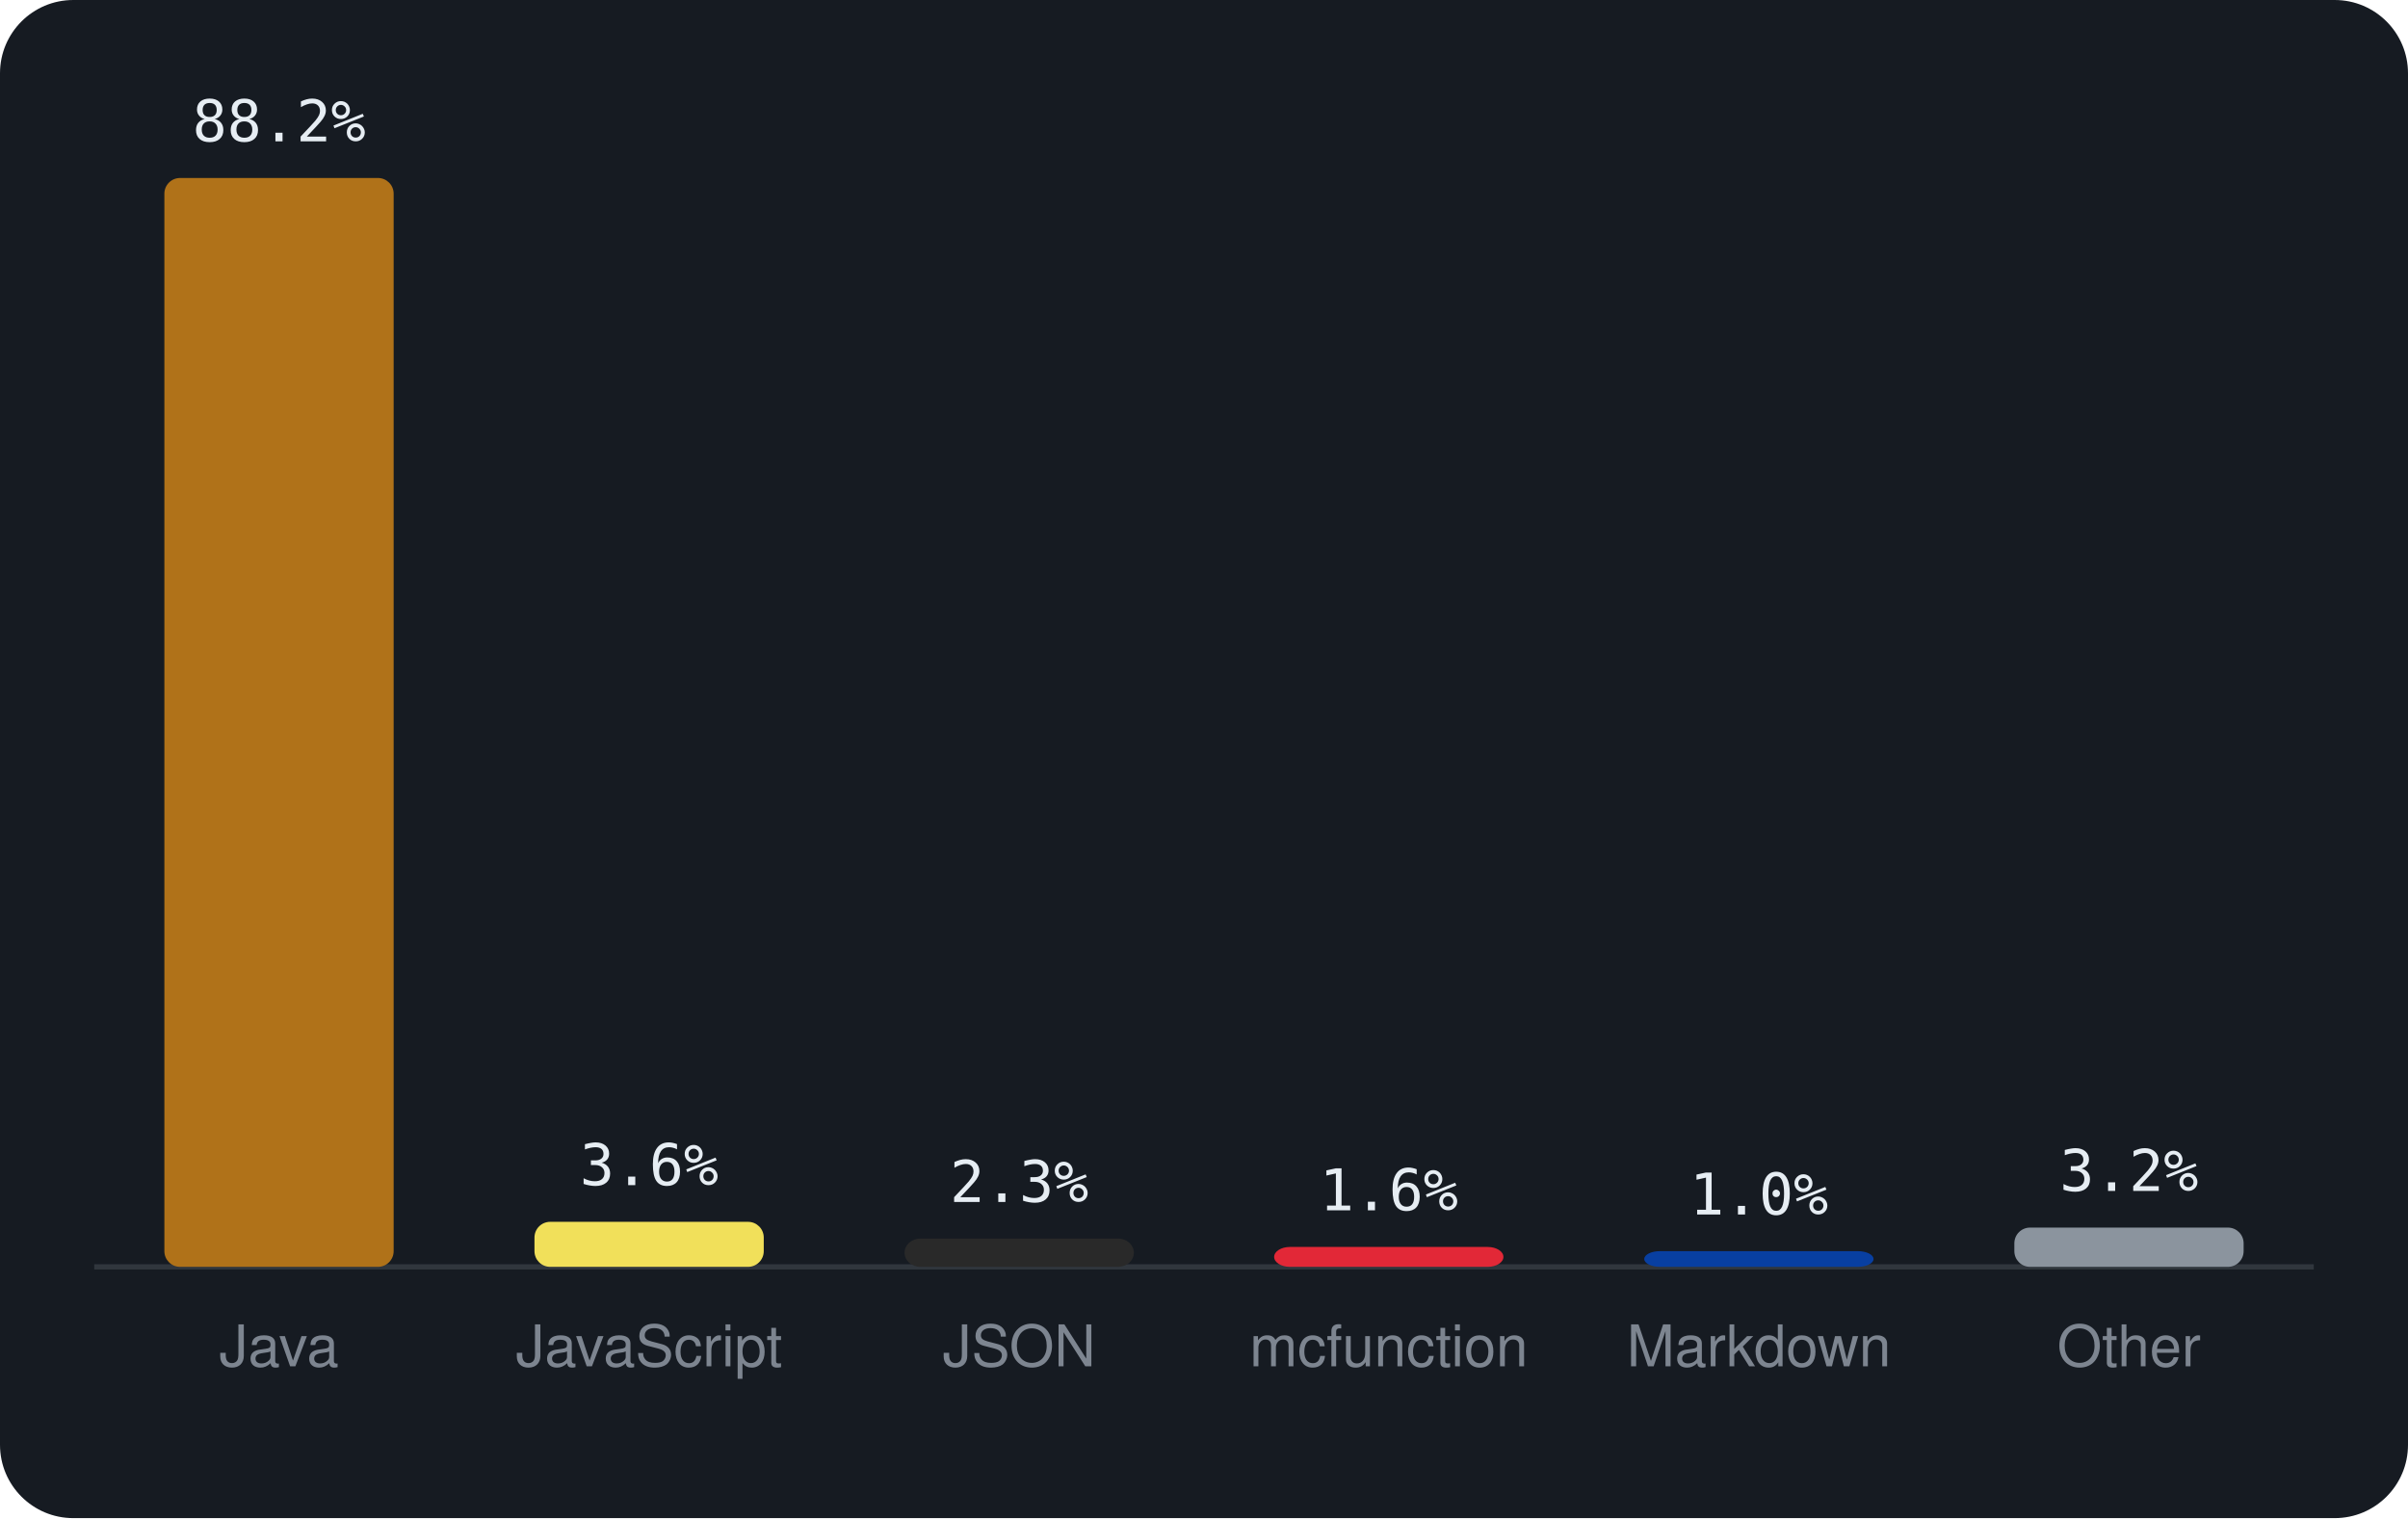
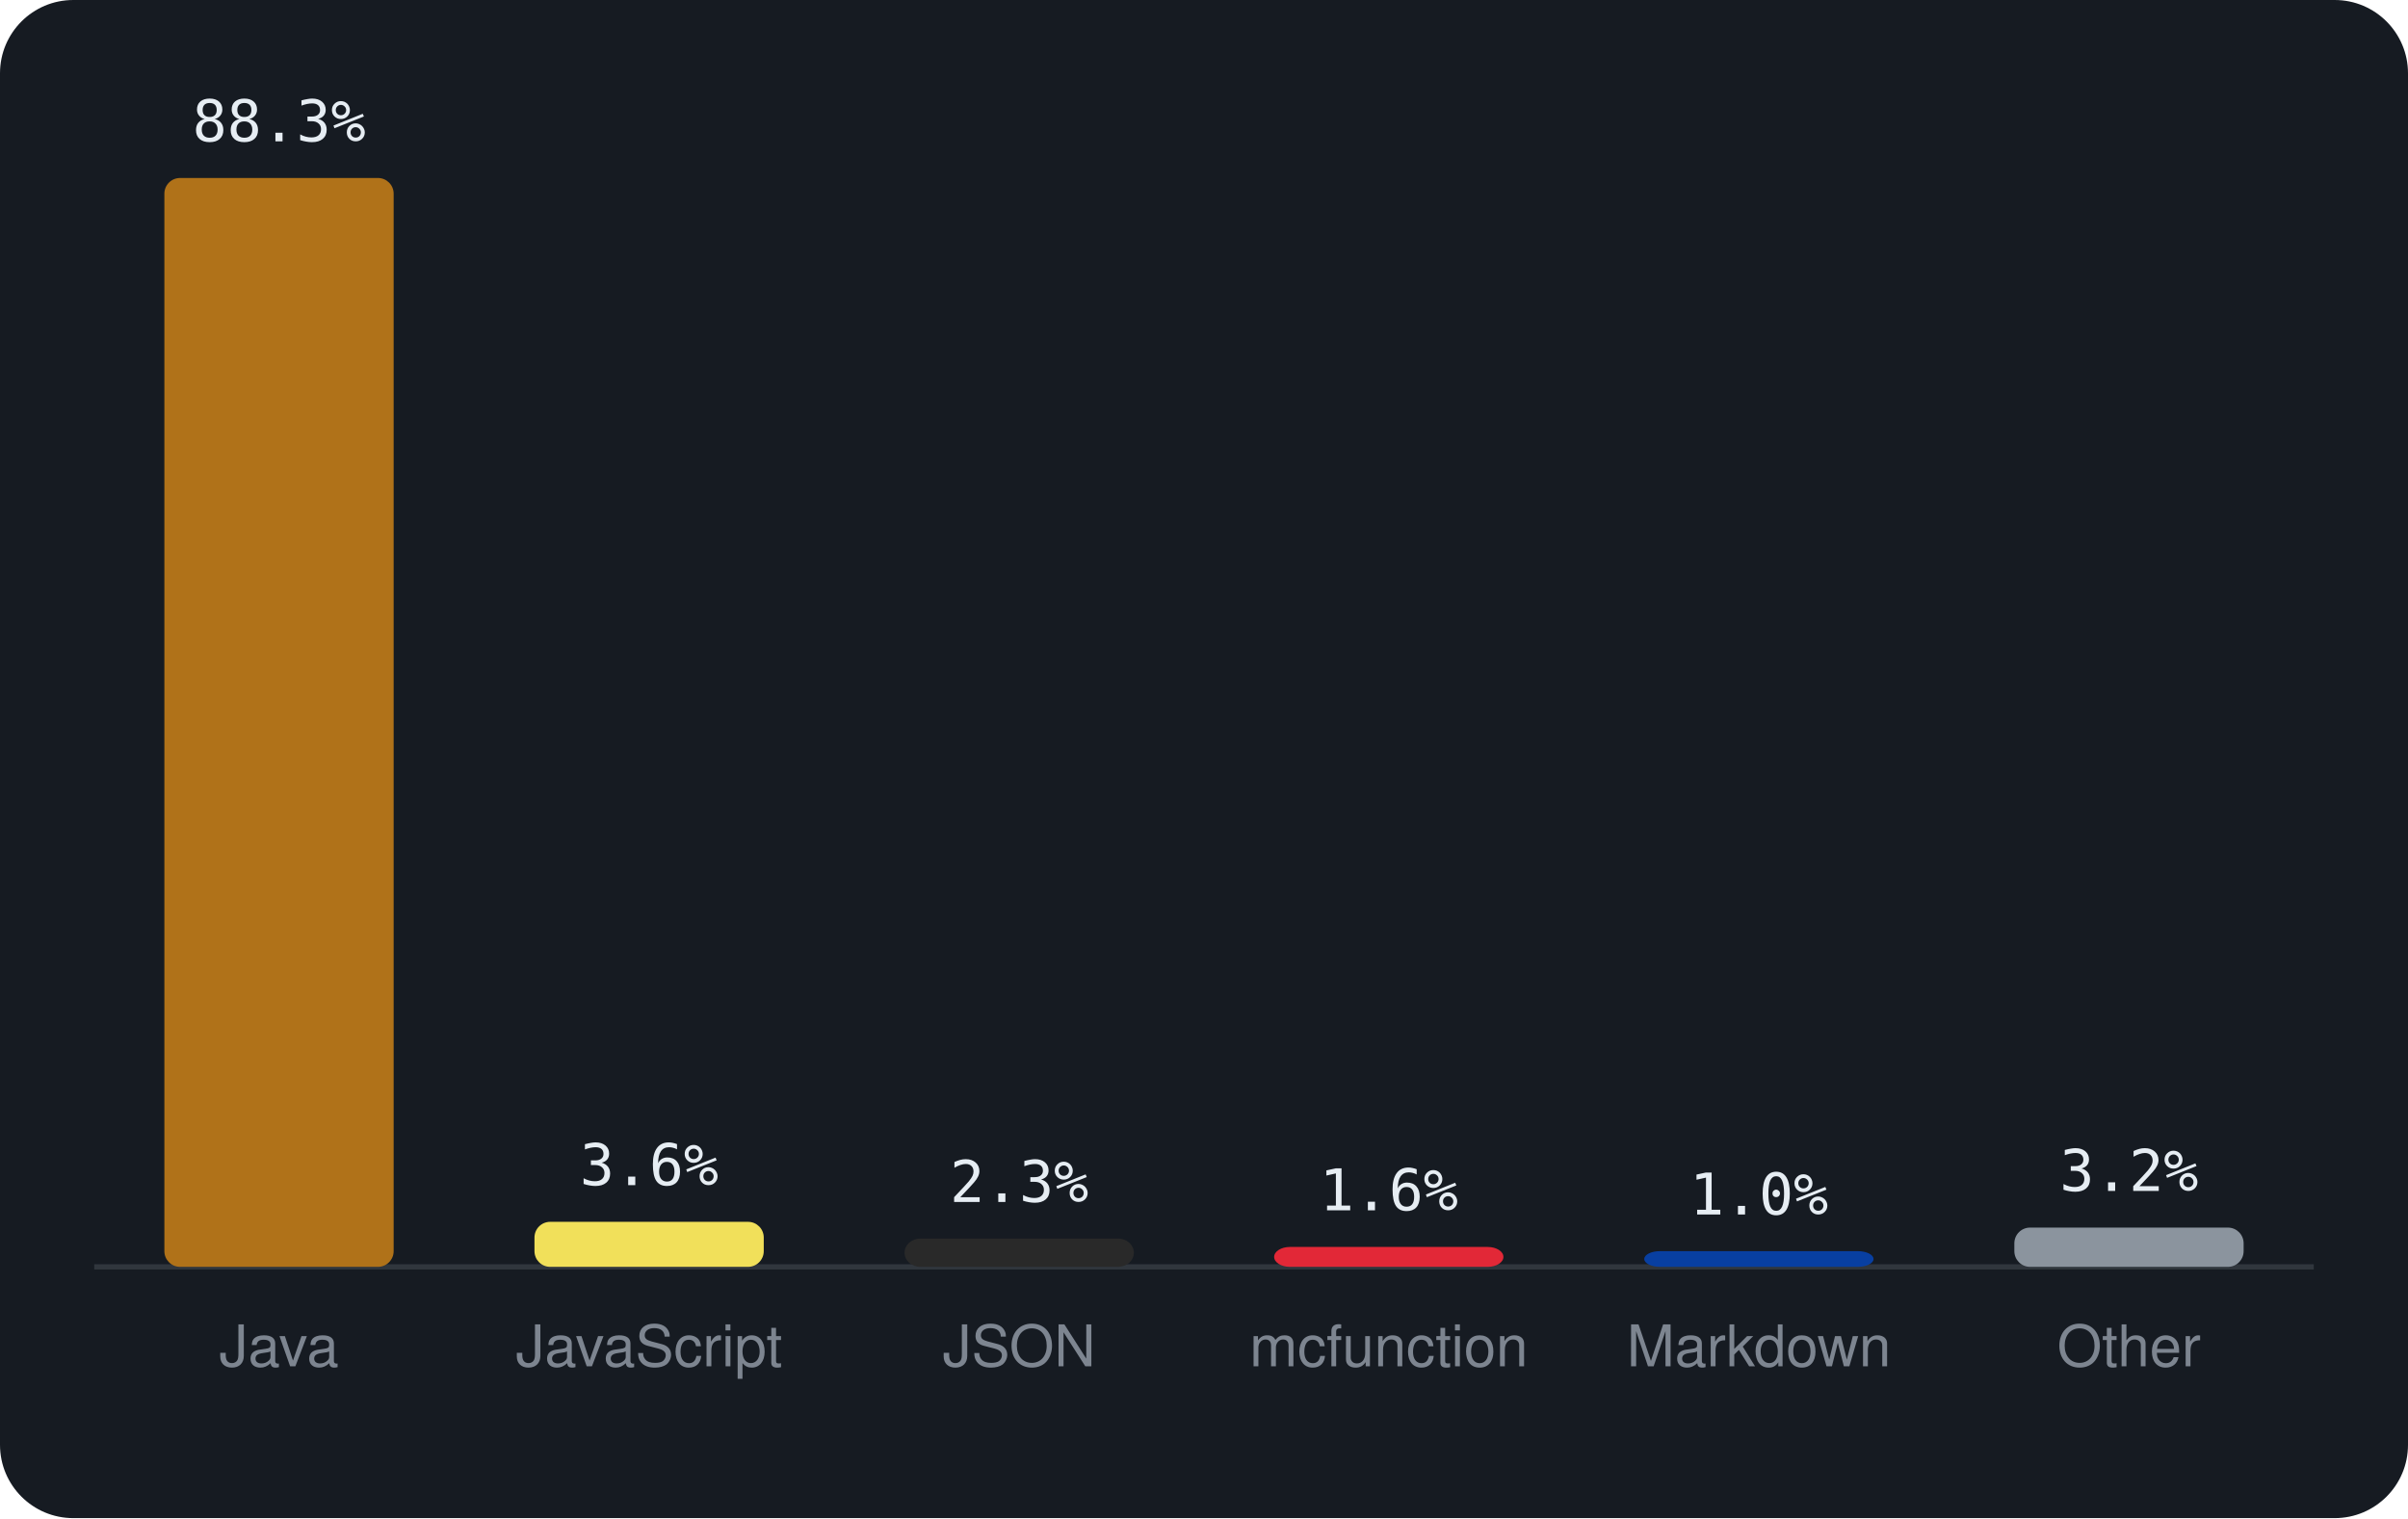
<svg xmlns="http://www.w3.org/2000/svg" viewBox="0 0 460 290" width="460" height="290" font-family="-apple-system,BlinkMacSystemFont,'Segoe UI',Helvetica,Arial,sans-serif">
  <rect width="460" height="290" rx="14" fill="#161b22" />
  <line x1="18" y1="242" x2="442" y2="242" stroke="#30363d" />
  <rect x="31.4" y="34.0" width="43.8" height="208.0" rx="3" fill="#b07219" />
-   <text x="53.3" y="27.0" text-anchor="middle" font-size="11" font-family="monospace" fill="#e6edf3">88.2%</text>
+   <text x="53.3" y="27.0" text-anchor="middle" font-size="11" font-family="monospace" fill="#e6edf3">88.3%</text>
  <text x="53.3" y="261" text-anchor="middle" font-size="11" fill="#7d8590">Java</text>
  <rect x="102.1" y="233.4" width="43.8" height="8.6" rx="3" fill="#f1e05a" />
  <text x="124.0" y="226.4" text-anchor="middle" font-size="11" font-family="monospace" fill="#e6edf3">3.6%</text>
  <text x="124.0" y="261" text-anchor="middle" font-size="11" fill="#7d8590">JavaScript</text>
  <rect x="172.8" y="236.6" width="43.8" height="5.4" rx="3" fill="#292929" />
  <text x="194.7" y="229.6" text-anchor="middle" font-size="11" font-family="monospace" fill="#e6edf3">2.3%</text>
  <text x="194.7" y="261" text-anchor="middle" font-size="11" fill="#7d8590">JSON</text>
  <rect x="243.4" y="238.2" width="43.8" height="3.8" rx="3" fill="#E22837" />
  <text x="265.3" y="231.2" text-anchor="middle" font-size="11" font-family="monospace" fill="#e6edf3">1.6%</text>
  <text x="265.3" y="261" text-anchor="middle" font-size="11" fill="#7d8590">mcfunction</text>
  <rect x="314.1" y="239.0" width="43.8" height="3.0" rx="3" fill="#083fa1" />
  <text x="336.0" y="232.0" text-anchor="middle" font-size="11" font-family="monospace" fill="#e6edf3">1.0%</text>
  <text x="336.0" y="261" text-anchor="middle" font-size="11" fill="#7d8590">Markdown</text>
  <rect x="384.8" y="234.5" width="43.8" height="7.5" rx="3" fill="#8b949e" />
  <text x="406.7" y="227.5" text-anchor="middle" font-size="11" font-family="monospace" fill="#e6edf3">3.2%</text>
  <text x="406.7" y="261" text-anchor="middle" font-size="11" fill="#7d8590">Other</text>
</svg>
